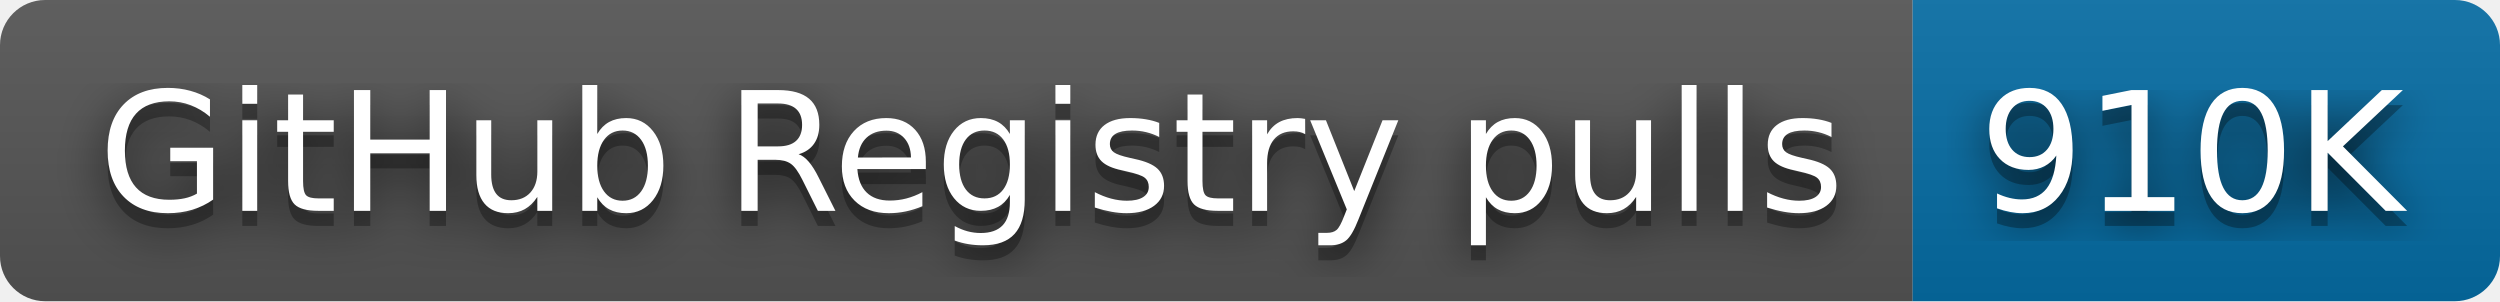
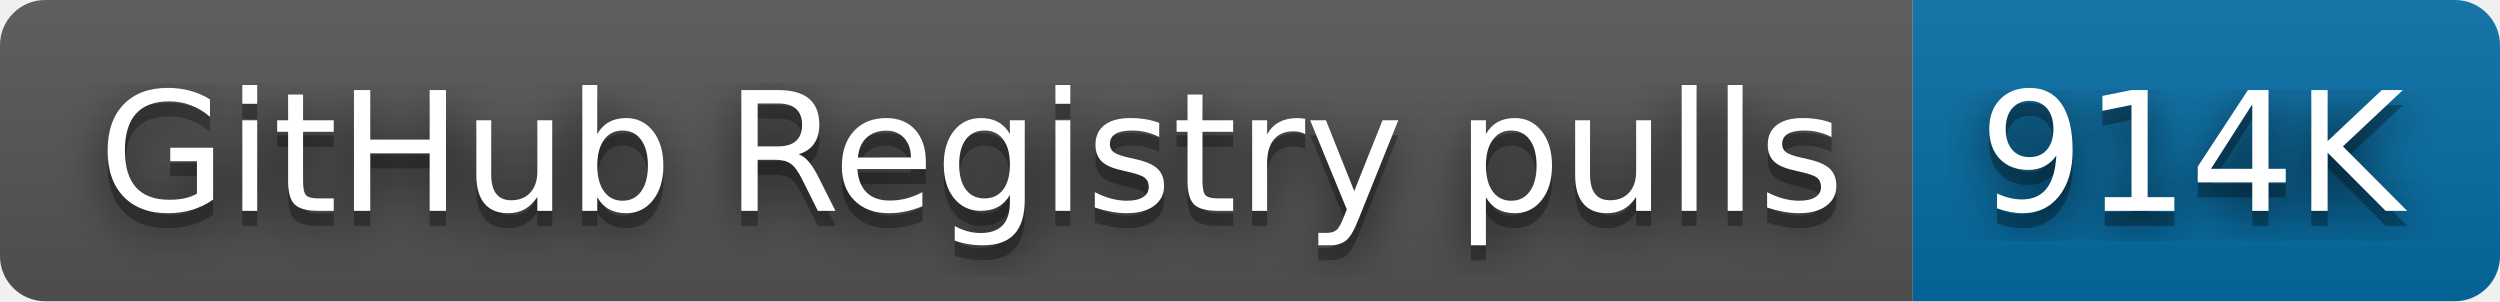
- <svg xmlns="http://www.w3.org/2000/svg" width="166" height="20" role="img" aria-label="GitHub Registry pulls: 910K">
+ <svg xmlns="http://www.w3.org/2000/svg" width="166" height="20" role="img" aria-label="GitHub Registry pulls: 914K">
  <filter id="blur">
    <feGaussianBlur stdDeviation="16" />
  </filter>
  <linearGradient id="s" x2="0" y2="100%">
    <stop offset="0" stop-color="#bbb" stop-opacity=".1" />
    <stop offset="1" stop-opacity=".1" />
  </linearGradient>
  <clipPath id="r">
    <rect width="166" height="20" rx="3" />
  </clipPath>
  <g clip-path="url(#r)">
    <rect width="127" height="20" fill="#555" />
    <rect x="127" width="39" height="20" fill="#066da5" />
    <rect width="166" height="20" fill="url(#s)" />
  </g>
  <g fill="#fff" text-anchor="middle" font-family="Verdana,Geneva,DejaVu Sans,sans-serif" text-rendering="geometricPrecision" font-size="110">
    <g transform="scale(.1)">
      <g aria-hidden="true" fill="#010101">
        <text x="645" y="150" fill-opacity=".8" filter="url(#blur)" textLength="1170">GitHub Registry pulls</text>
        <text x="645" y="150" fill-opacity=".3" textLength="1170">GitHub Registry pulls</text>
      </g>
      <text x="645" y="140" textLength="1170">GitHub Registry pulls</text>
    </g>
    <g transform="scale(.1)">
      <g aria-hidden="true" fill="#010101">
-         <text x="1455" y="150" fill-opacity=".8" filter="url(#blur)" textLength="290">910K</text>
-         <text x="1455" y="150" fill-opacity=".3" textLength="290">910K</text>
+         <text x="1455" y="150" fill-opacity=".8" filter="url(#blur)" textLength="290">914K</text>
+         <text x="1455" y="150" fill-opacity=".3" textLength="290">914K</text>
      </g>
-       <text x="1455" y="140" textLength="290">910K</text>
+       <text x="1455" y="140" textLength="290">914K</text>
    </g>
  </g>
</svg>
